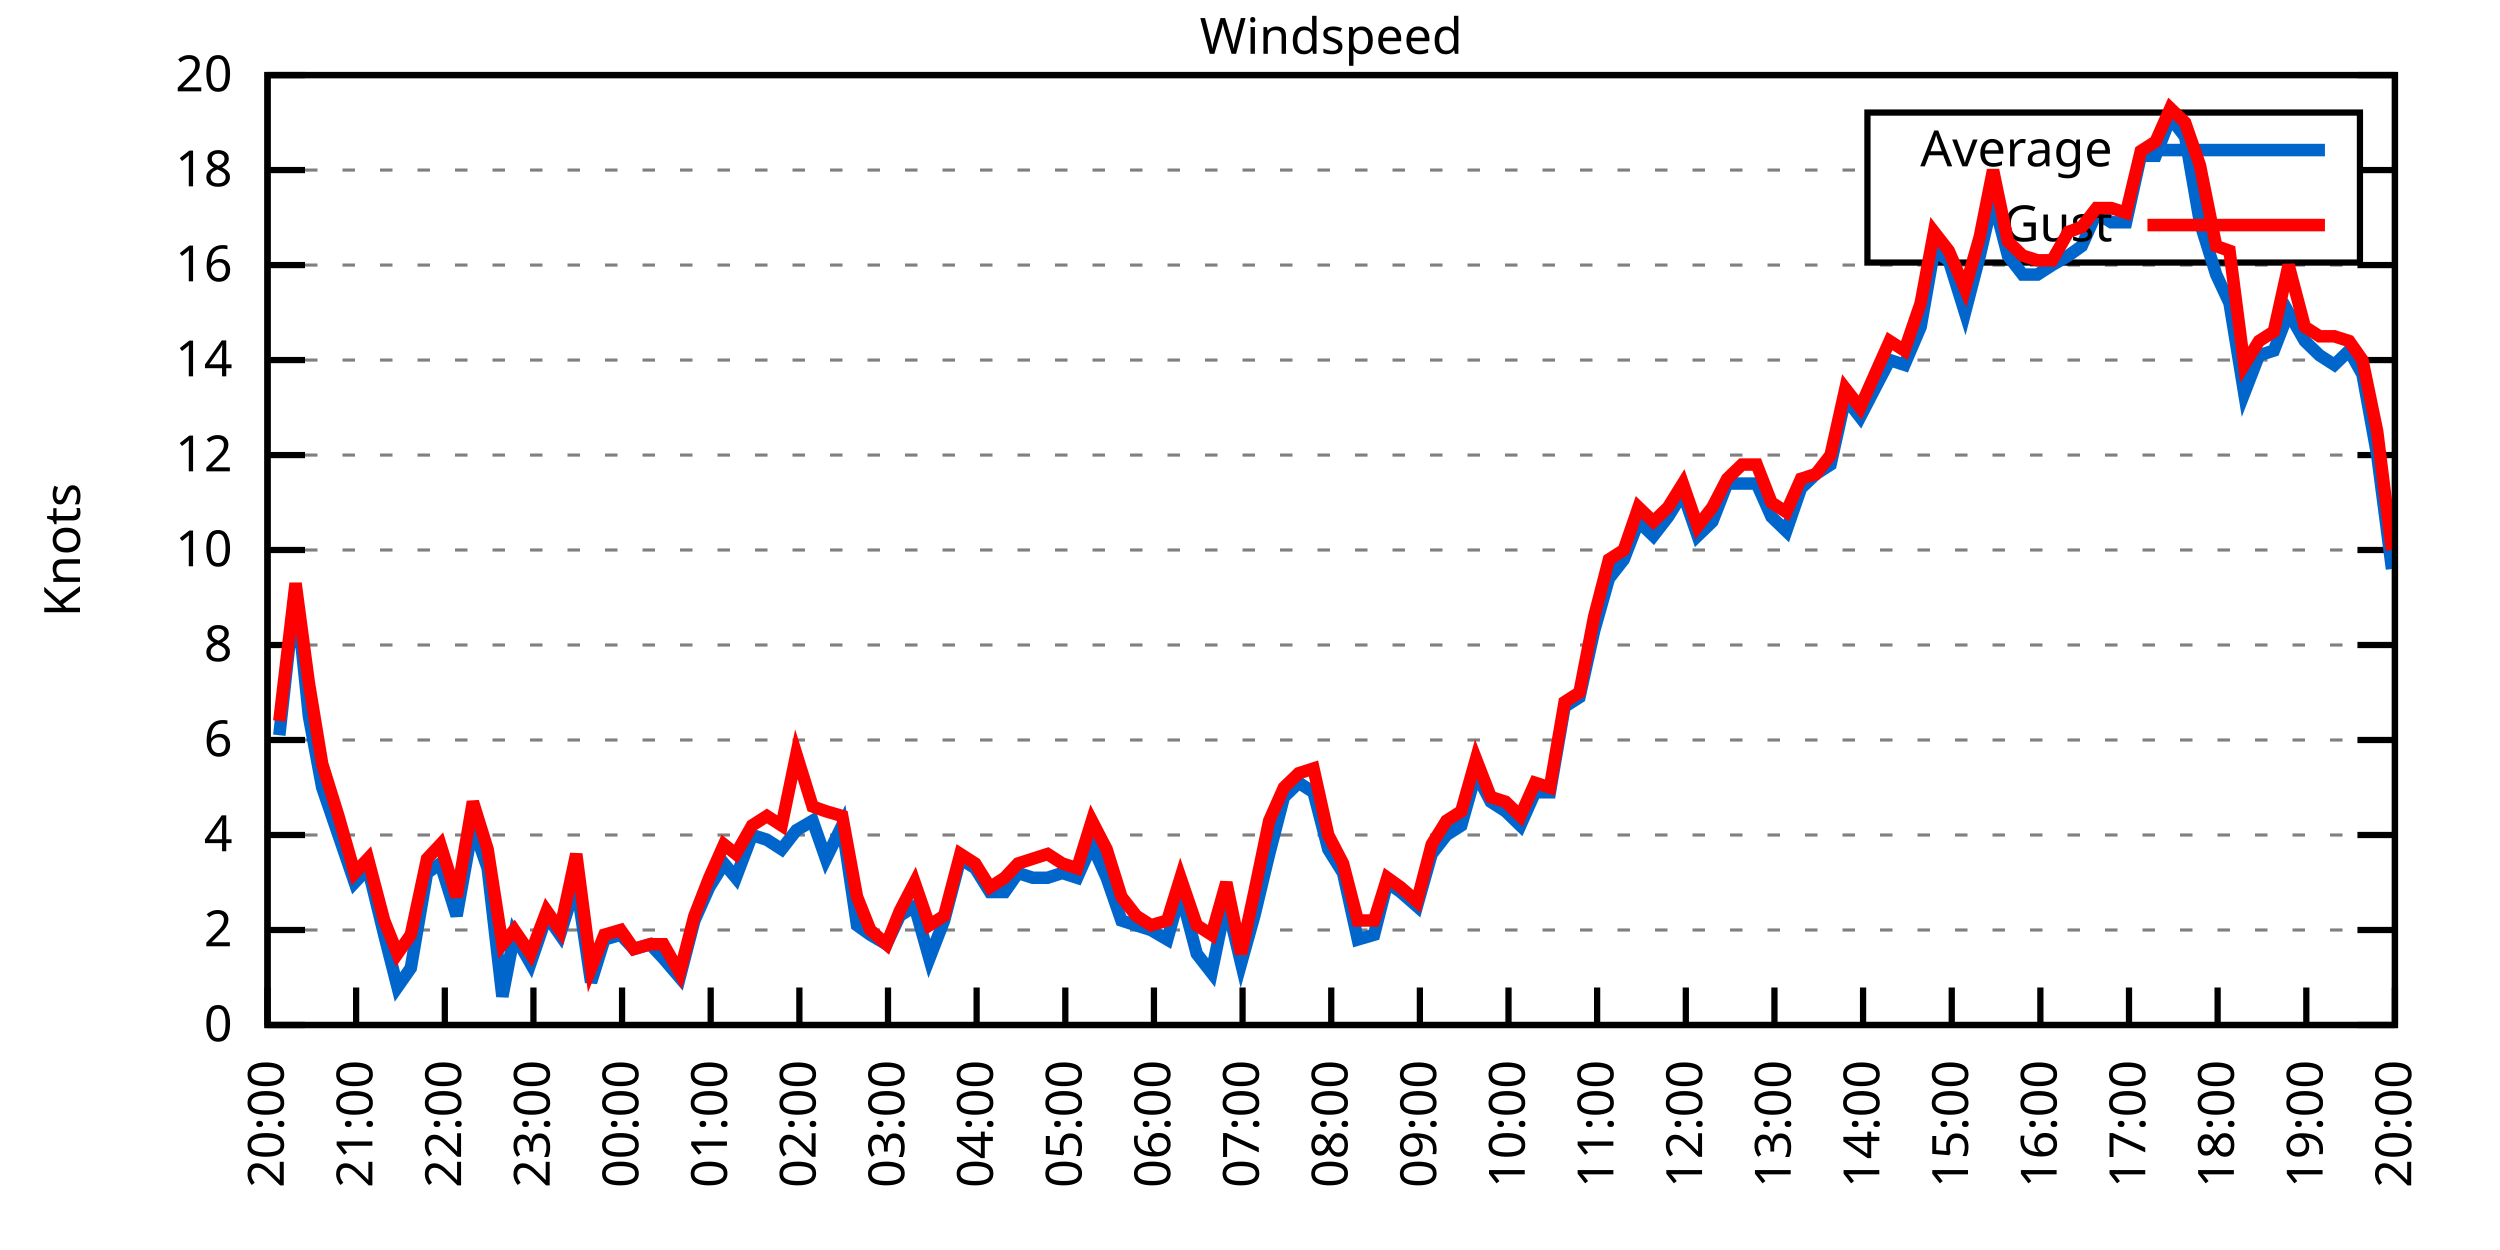
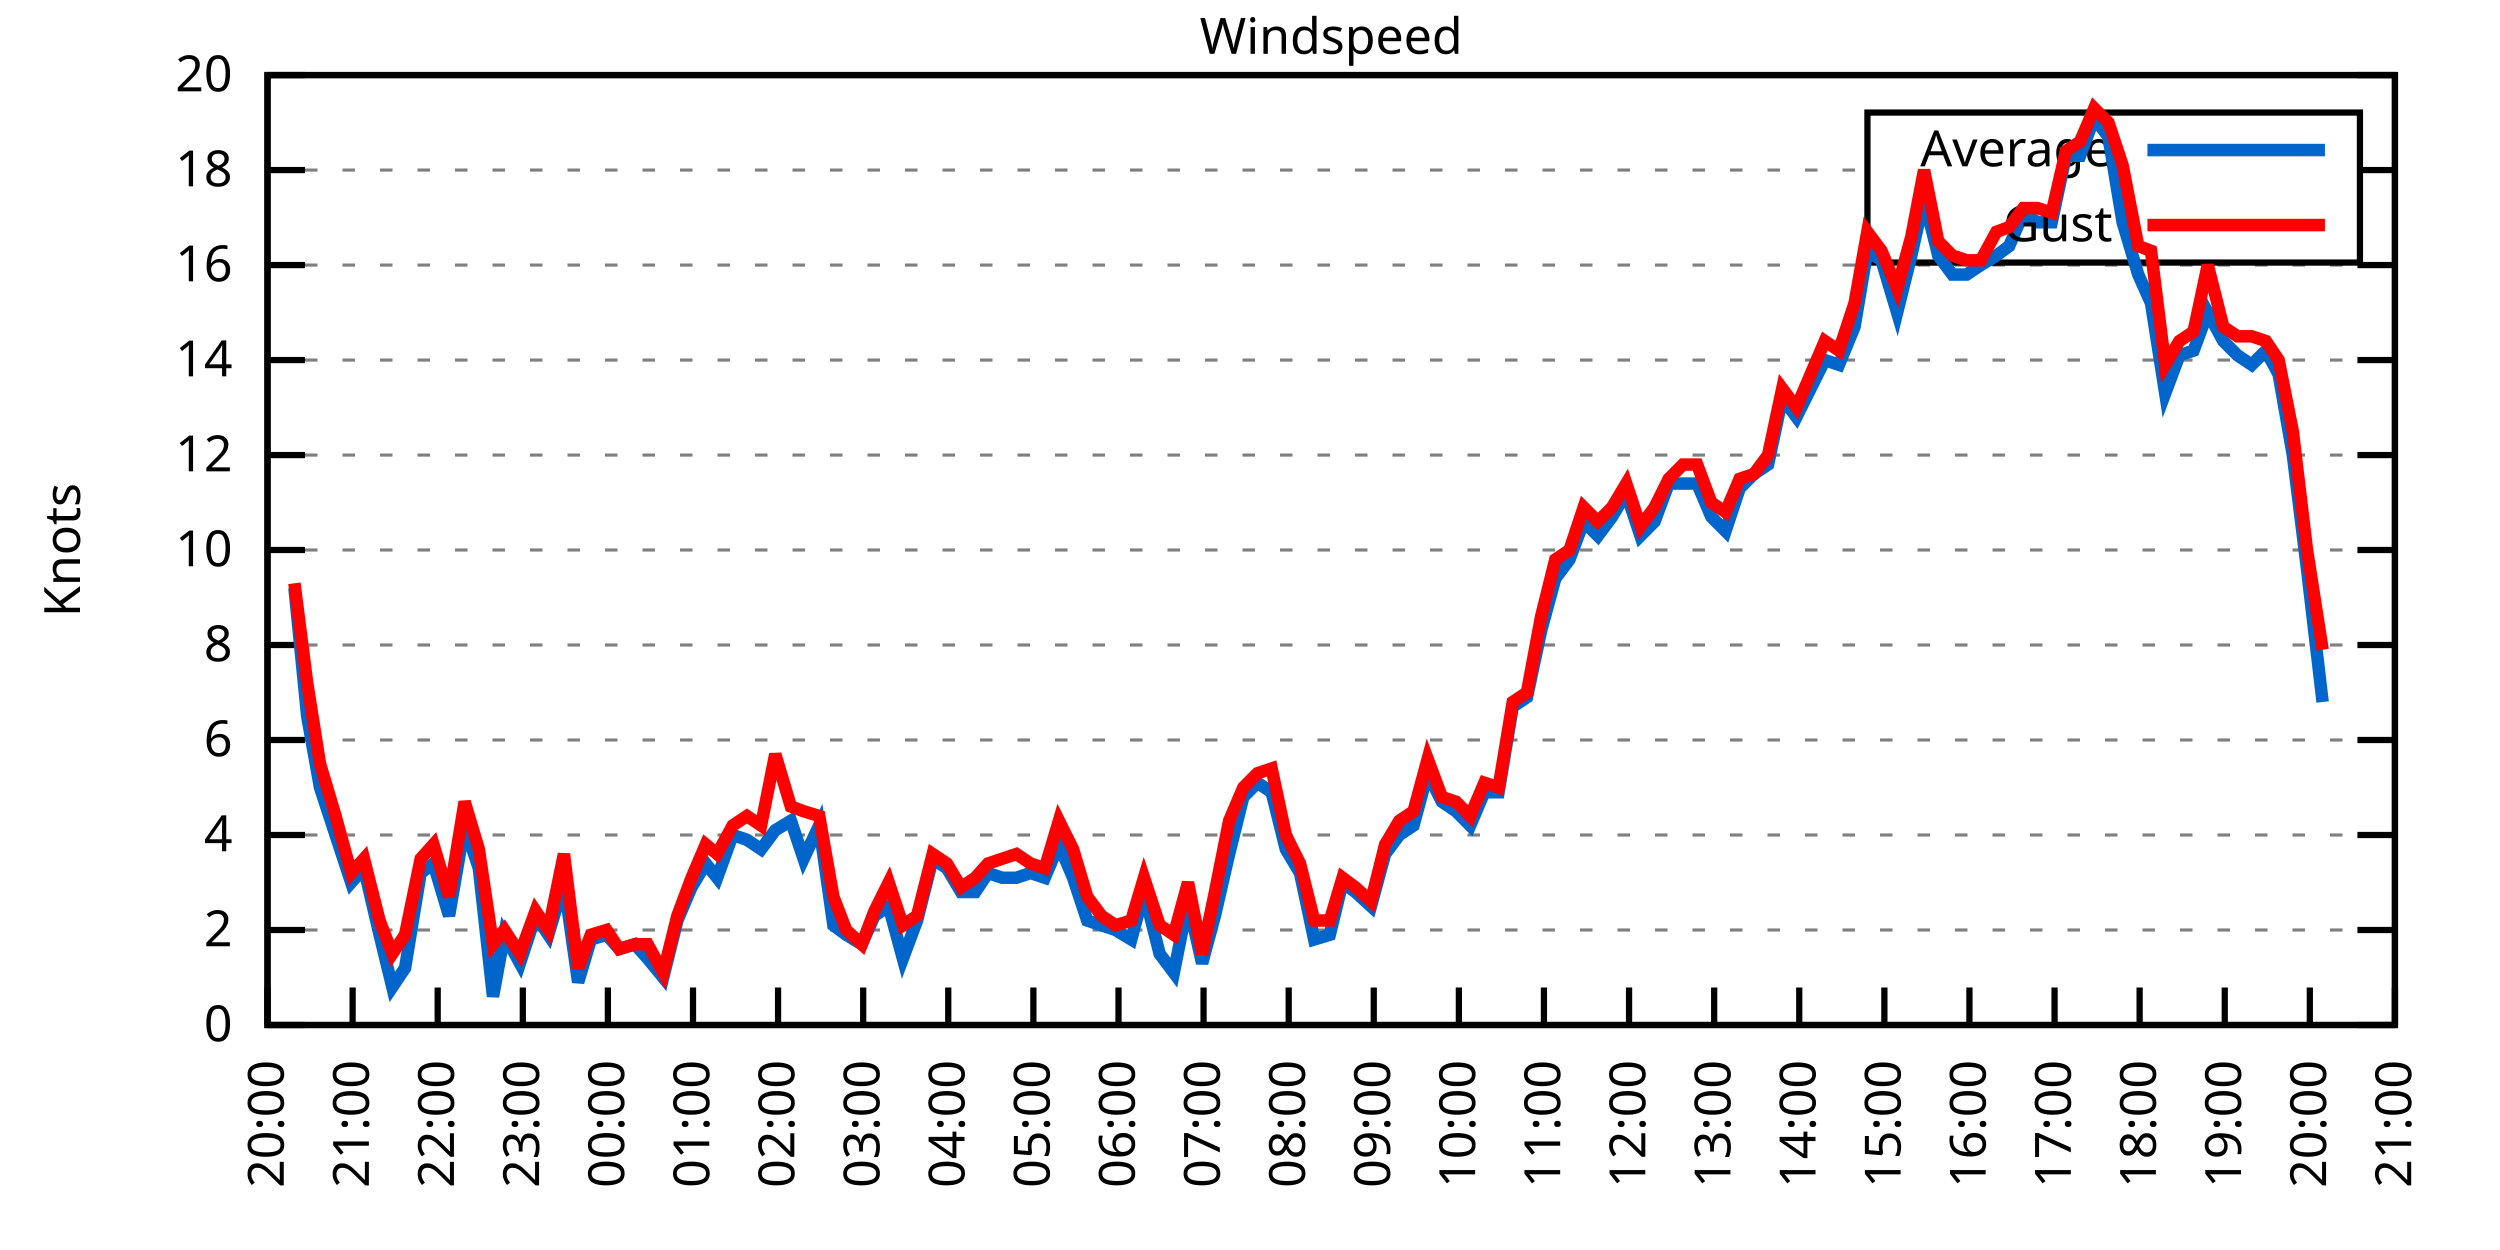
<svg xmlns="http://www.w3.org/2000/svg" xmlns:xlink="http://www.w3.org/1999/xlink" width="400" height="200" viewBox="0 0 400 200">
  <g id="gnuplot_canvas">
    <rect x="0" y="0" width="400" height="200" fill="none" />
    <defs>
      <circle id="gpDot" r="0.5" stroke-width="0.5" stroke="currentColor" />
      <path id="gpPt0" stroke-width="0.333" stroke="currentColor" d="M-1,0 h2 M0,-1 v2" />
      <path id="gpPt1" stroke-width="0.333" stroke="currentColor" d="M-1,-1 L1,1 M1,-1 L-1,1" />
      <path id="gpPt2" stroke-width="0.333" stroke="currentColor" d="M-1,0 L1,0 M0,-1 L0,1 M-1,-1 L1,1 M-1,1 L1,-1" />
      <rect id="gpPt3" stroke-width="0.333" stroke="currentColor" x="-1" y="-1" width="2" height="2" />
      <rect id="gpPt4" stroke-width="0.333" stroke="currentColor" fill="currentColor" x="-1" y="-1" width="2" height="2" />
      <circle id="gpPt5" stroke-width="0.333" stroke="currentColor" cx="0" cy="0" r="1" />
      <use xlink:href="#gpPt5" id="gpPt6" fill="currentColor" stroke="none" />
      <path id="gpPt7" stroke-width="0.333" stroke="currentColor" d="M0,-1.33 L-1.33,0.67 L1.33,0.67 z" />
      <use xlink:href="#gpPt7" id="gpPt8" fill="currentColor" stroke="none" />
      <use xlink:href="#gpPt7" id="gpPt9" stroke="currentColor" transform="rotate(180)" />
      <use xlink:href="#gpPt9" id="gpPt10" fill="currentColor" stroke="none" />
      <use xlink:href="#gpPt3" id="gpPt11" stroke="currentColor" transform="rotate(45)" />
      <use xlink:href="#gpPt11" id="gpPt12" fill="currentColor" stroke="none" />
      <path id="gpPt13" stroke-width="0.333" stroke="currentColor" d="M0,1.330 L1.265,0.411 L0.782,-1.067 L-0.782,-1.076 L-1.265,0.411 z" />
      <use xlink:href="#gpPt13" id="gpPt14" fill="currentColor" stroke="none" />
      <filter id="textbox" filterUnits="objectBoundingBox" x="0" y="0" height="1" width="1">
        <feFlood flood-color="white" flood-opacity="1" result="bgnd" />
        <feComposite in="SourceGraphic" in2="bgnd" operator="atop" />
      </filter>
      <filter id="greybox" filterUnits="objectBoundingBox" x="0" y="0" height="1" width="1">
        <feFlood flood-color="lightgrey" flood-opacity="1" result="grey" />
        <feComposite in="SourceGraphic" in2="grey" operator="atop" />
      </filter>
    </defs>
    <g fill="none" color="white" stroke="currentColor" stroke-width="1.00" stroke-linecap="butt" stroke-linejoin="miter">
</g>
    <g fill="none" color="black" stroke="currentColor" stroke-width="1.00" stroke-linecap="butt" stroke-linejoin="miter">
      <g stroke="none" shape-rendering="crispEdges">
        <polygon fill="rgb(255, 255, 255)" points="42.80,164.00 383.18,164.00 383.18,12.02 42.80,12.02 " />
      </g>
    </g>
    <g fill="none" color="black" stroke="currentColor" stroke-width="1.00" stroke-linecap="butt" stroke-linejoin="miter">
</g>
    <g fill="none" color="black" stroke="black" stroke-width="0.50" stroke-linecap="butt" stroke-linejoin="miter">
</g>
    <g fill="none" color="gray" stroke="currentColor" stroke-width="0.50" stroke-linecap="butt" stroke-linejoin="miter">
      <path stroke="gray" stroke-dasharray="2,4" class="gridline" d="M42.80,164.00 L383.19,164.00  " />
    </g>
    <g fill="none" color="gray" stroke="gray" stroke-width="1.00" stroke-linecap="butt" stroke-linejoin="miter">
</g>
    <g fill="none" color="black" stroke="currentColor" stroke-width="1.00" stroke-linecap="butt" stroke-linejoin="miter">
      <path stroke="black" d="M42.80,164.00 L48.80,164.00 M383.19,164.00 L377.19,164.00  " />
      <g transform="translate(37.20,166.60)" stroke="none" fill="black" font-family="Sans" font-size="8.00" text-anchor="end">
        <text>
          <tspan font-family="Sans"> 0</tspan>
        </text>
      </g>
    </g>
    <g fill="none" color="black" stroke="currentColor" stroke-width="1.00" stroke-linecap="butt" stroke-linejoin="miter">
</g>
    <g fill="none" color="black" stroke="black" stroke-width="0.50" stroke-linecap="butt" stroke-linejoin="miter">
</g>
    <g fill="none" color="gray" stroke="currentColor" stroke-width="0.50" stroke-linecap="butt" stroke-linejoin="miter">
      <path stroke="gray" stroke-dasharray="2,4" class="gridline" d="M42.80,148.80 L383.19,148.80  " />
    </g>
    <g fill="none" color="gray" stroke="gray" stroke-width="1.00" stroke-linecap="butt" stroke-linejoin="miter">
</g>
    <g fill="none" color="black" stroke="currentColor" stroke-width="1.00" stroke-linecap="butt" stroke-linejoin="miter">
      <path stroke="black" d="M42.80,148.80 L48.80,148.80 M383.19,148.80 L377.19,148.80  " />
      <g transform="translate(37.20,151.40)" stroke="none" fill="black" font-family="Sans" font-size="8.00" text-anchor="end">
        <text>
          <tspan font-family="Sans"> 2</tspan>
        </text>
      </g>
    </g>
    <g fill="none" color="black" stroke="currentColor" stroke-width="1.00" stroke-linecap="butt" stroke-linejoin="miter">
</g>
    <g fill="none" color="black" stroke="black" stroke-width="0.50" stroke-linecap="butt" stroke-linejoin="miter">
</g>
    <g fill="none" color="gray" stroke="currentColor" stroke-width="0.50" stroke-linecap="butt" stroke-linejoin="miter">
      <path stroke="gray" stroke-dasharray="2,4" class="gridline" d="M42.80,133.60 L383.19,133.60  " />
    </g>
    <g fill="none" color="gray" stroke="gray" stroke-width="1.00" stroke-linecap="butt" stroke-linejoin="miter">
</g>
    <g fill="none" color="black" stroke="currentColor" stroke-width="1.00" stroke-linecap="butt" stroke-linejoin="miter">
      <path stroke="black" d="M42.80,133.60 L48.80,133.60 M383.19,133.60 L377.19,133.60  " />
      <g transform="translate(37.20,136.20)" stroke="none" fill="black" font-family="Sans" font-size="8.00" text-anchor="end">
        <text>
          <tspan font-family="Sans"> 4</tspan>
        </text>
      </g>
    </g>
    <g fill="none" color="black" stroke="currentColor" stroke-width="1.00" stroke-linecap="butt" stroke-linejoin="miter">
</g>
    <g fill="none" color="black" stroke="black" stroke-width="0.50" stroke-linecap="butt" stroke-linejoin="miter">
</g>
    <g fill="none" color="gray" stroke="currentColor" stroke-width="0.50" stroke-linecap="butt" stroke-linejoin="miter">
      <path stroke="gray" stroke-dasharray="2,4" class="gridline" d="M42.80,118.40 L383.19,118.40  " />
    </g>
    <g fill="none" color="gray" stroke="gray" stroke-width="1.00" stroke-linecap="butt" stroke-linejoin="miter">
</g>
    <g fill="none" color="black" stroke="currentColor" stroke-width="1.00" stroke-linecap="butt" stroke-linejoin="miter">
      <path stroke="black" d="M42.80,118.40 L48.80,118.40 M383.19,118.40 L377.19,118.40  " />
      <g transform="translate(37.20,121.00)" stroke="none" fill="black" font-family="Sans" font-size="8.00" text-anchor="end">
        <text>
          <tspan font-family="Sans"> 6</tspan>
        </text>
      </g>
    </g>
    <g fill="none" color="black" stroke="currentColor" stroke-width="1.00" stroke-linecap="butt" stroke-linejoin="miter">
</g>
    <g fill="none" color="black" stroke="black" stroke-width="0.50" stroke-linecap="butt" stroke-linejoin="miter">
</g>
    <g fill="none" color="gray" stroke="currentColor" stroke-width="0.50" stroke-linecap="butt" stroke-linejoin="miter">
      <path stroke="gray" stroke-dasharray="2,4" class="gridline" d="M42.80,103.20 L383.19,103.20  " />
    </g>
    <g fill="none" color="gray" stroke="gray" stroke-width="1.00" stroke-linecap="butt" stroke-linejoin="miter">
</g>
    <g fill="none" color="black" stroke="currentColor" stroke-width="1.00" stroke-linecap="butt" stroke-linejoin="miter">
      <path stroke="black" d="M42.80,103.20 L48.80,103.20 M383.19,103.20 L377.19,103.20  " />
      <g transform="translate(37.20,105.80)" stroke="none" fill="black" font-family="Sans" font-size="8.00" text-anchor="end">
        <text>
          <tspan font-family="Sans"> 8</tspan>
        </text>
      </g>
    </g>
    <g fill="none" color="black" stroke="currentColor" stroke-width="1.00" stroke-linecap="butt" stroke-linejoin="miter">
</g>
    <g fill="none" color="black" stroke="black" stroke-width="0.50" stroke-linecap="butt" stroke-linejoin="miter">
</g>
    <g fill="none" color="gray" stroke="currentColor" stroke-width="0.50" stroke-linecap="butt" stroke-linejoin="miter">
      <path stroke="gray" stroke-dasharray="2,4" class="gridline" d="M42.80,88.00 L383.19,88.00  " />
    </g>
    <g fill="none" color="gray" stroke="gray" stroke-width="1.00" stroke-linecap="butt" stroke-linejoin="miter">
</g>
    <g fill="none" color="black" stroke="currentColor" stroke-width="1.00" stroke-linecap="butt" stroke-linejoin="miter">
      <path stroke="black" d="M42.80,88.00 L48.80,88.00 M383.19,88.00 L377.19,88.00  " />
      <g transform="translate(37.20,90.60)" stroke="none" fill="black" font-family="Sans" font-size="8.00" text-anchor="end">
        <text>
          <tspan font-family="Sans"> 10</tspan>
        </text>
      </g>
    </g>
    <g fill="none" color="black" stroke="currentColor" stroke-width="1.00" stroke-linecap="butt" stroke-linejoin="miter">
</g>
    <g fill="none" color="black" stroke="black" stroke-width="0.50" stroke-linecap="butt" stroke-linejoin="miter">
</g>
    <g fill="none" color="gray" stroke="currentColor" stroke-width="0.50" stroke-linecap="butt" stroke-linejoin="miter">
      <path stroke="gray" stroke-dasharray="2,4" class="gridline" d="M42.80,72.81 L383.19,72.81  " />
    </g>
    <g fill="none" color="gray" stroke="gray" stroke-width="1.00" stroke-linecap="butt" stroke-linejoin="miter">
</g>
    <g fill="none" color="black" stroke="currentColor" stroke-width="1.00" stroke-linecap="butt" stroke-linejoin="miter">
      <path stroke="black" d="M42.80,72.81 L48.80,72.81 M383.19,72.81 L377.19,72.81  " />
      <g transform="translate(37.20,75.41)" stroke="none" fill="black" font-family="Sans" font-size="8.00" text-anchor="end">
        <text>
          <tspan font-family="Sans"> 12</tspan>
        </text>
      </g>
    </g>
    <g fill="none" color="black" stroke="currentColor" stroke-width="1.00" stroke-linecap="butt" stroke-linejoin="miter">
</g>
    <g fill="none" color="black" stroke="black" stroke-width="0.50" stroke-linecap="butt" stroke-linejoin="miter">
</g>
    <g fill="none" color="gray" stroke="currentColor" stroke-width="0.50" stroke-linecap="butt" stroke-linejoin="miter">
      <path stroke="gray" stroke-dasharray="2,4" class="gridline" d="M42.80,57.61 L383.19,57.61  " />
    </g>
    <g fill="none" color="gray" stroke="gray" stroke-width="1.00" stroke-linecap="butt" stroke-linejoin="miter">
</g>
    <g fill="none" color="black" stroke="currentColor" stroke-width="1.00" stroke-linecap="butt" stroke-linejoin="miter">
      <path stroke="black" d="M42.80,57.61 L48.80,57.61 M383.19,57.61 L377.19,57.61  " />
      <g transform="translate(37.20,60.21)" stroke="none" fill="black" font-family="Sans" font-size="8.00" text-anchor="end">
        <text>
          <tspan font-family="Sans"> 14</tspan>
        </text>
      </g>
    </g>
    <g fill="none" color="black" stroke="currentColor" stroke-width="1.00" stroke-linecap="butt" stroke-linejoin="miter">
</g>
    <g fill="none" color="black" stroke="black" stroke-width="0.50" stroke-linecap="butt" stroke-linejoin="miter">
</g>
    <g fill="none" color="gray" stroke="currentColor" stroke-width="0.50" stroke-linecap="butt" stroke-linejoin="miter">
      <path stroke="gray" stroke-dasharray="2,4" class="gridline" d="M42.80,42.41 L383.19,42.41  " />
    </g>
    <g fill="none" color="gray" stroke="gray" stroke-width="1.00" stroke-linecap="butt" stroke-linejoin="miter">
</g>
    <g fill="none" color="black" stroke="currentColor" stroke-width="1.00" stroke-linecap="butt" stroke-linejoin="miter">
      <path stroke="black" d="M42.80,42.41 L48.80,42.41 M383.19,42.41 L377.19,42.41  " />
      <g transform="translate(37.20,45.01)" stroke="none" fill="black" font-family="Sans" font-size="8.00" text-anchor="end">
        <text>
          <tspan font-family="Sans"> 16</tspan>
        </text>
      </g>
    </g>
    <g fill="none" color="black" stroke="currentColor" stroke-width="1.00" stroke-linecap="butt" stroke-linejoin="miter">
</g>
    <g fill="none" color="black" stroke="black" stroke-width="0.50" stroke-linecap="butt" stroke-linejoin="miter">
</g>
    <g fill="none" color="gray" stroke="currentColor" stroke-width="0.50" stroke-linecap="butt" stroke-linejoin="miter">
      <path stroke="gray" stroke-dasharray="2,4" class="gridline" d="M42.80,27.21 L298.79,27.21 M377.59,27.21 L383.19,27.21  " />
    </g>
    <g fill="none" color="gray" stroke="gray" stroke-width="1.00" stroke-linecap="butt" stroke-linejoin="miter">
</g>
    <g fill="none" color="black" stroke="currentColor" stroke-width="1.00" stroke-linecap="butt" stroke-linejoin="miter">
      <path stroke="black" d="M42.80,27.21 L48.80,27.21 M383.19,27.21 L377.19,27.21  " />
      <g transform="translate(37.20,29.81)" stroke="none" fill="black" font-family="Sans" font-size="8.00" text-anchor="end">
        <text>
          <tspan font-family="Sans"> 18</tspan>
        </text>
      </g>
    </g>
    <g fill="none" color="black" stroke="currentColor" stroke-width="1.00" stroke-linecap="butt" stroke-linejoin="miter">
</g>
    <g fill="none" color="black" stroke="black" stroke-width="0.50" stroke-linecap="butt" stroke-linejoin="miter">
</g>
    <g fill="none" color="gray" stroke="currentColor" stroke-width="0.50" stroke-linecap="butt" stroke-linejoin="miter">
      <path stroke="gray" stroke-dasharray="2,4" class="gridline" d="M42.80,12.01 L383.19,12.01  " />
    </g>
    <g fill="none" color="gray" stroke="gray" stroke-width="1.00" stroke-linecap="butt" stroke-linejoin="miter">
</g>
    <g fill="none" color="black" stroke="currentColor" stroke-width="1.00" stroke-linecap="butt" stroke-linejoin="miter">
      <path stroke="black" d="M42.80,12.01 L48.80,12.01 M383.19,12.01 L377.19,12.01  " />
      <g transform="translate(37.20,14.61)" stroke="none" fill="black" font-family="Sans" font-size="8.00" text-anchor="end">
        <text>
          <tspan font-family="Sans"> 20</tspan>
        </text>
      </g>
    </g>
    <g fill="none" color="black" stroke="currentColor" stroke-width="1.00" stroke-linecap="butt" stroke-linejoin="miter">
      <path stroke="black" d="M42.80,164.00 L42.80,158.00  " />
      <g transform="translate(45.40,169.60) rotate(270.00)" stroke="none" fill="black" font-family="Sans" font-size="8.00" text-anchor="end">
        <text>
          <tspan font-family="Sans">20:00</tspan>
        </text>
      </g>
    </g>
    <g fill="none" color="black" stroke="currentColor" stroke-width="1.00" stroke-linecap="butt" stroke-linejoin="miter">
-       <path stroke="black" d="M56.98,164.00 L56.98,158.00  " />
-       <g transform="translate(59.58,169.60) rotate(270.00)" stroke="none" fill="black" font-family="Sans" font-size="8.00" text-anchor="end">
+       <path stroke="black" d="M56.42,164.00 L56.42,158.00  " />
+       <g transform="translate(59.02,169.60) rotate(270.00)" stroke="none" fill="black" font-family="Sans" font-size="8.00" text-anchor="end">
        <text>
          <tspan font-family="Sans">21:00</tspan>
        </text>
      </g>
    </g>
    <g fill="none" color="black" stroke="currentColor" stroke-width="1.00" stroke-linecap="butt" stroke-linejoin="miter">
-       <path stroke="black" d="M71.17,164.00 L71.17,158.00  " />
-       <g transform="translate(73.77,169.60) rotate(270.00)" stroke="none" fill="black" font-family="Sans" font-size="8.00" text-anchor="end">
+       <path stroke="black" d="M70.03,164.00 L70.03,158.00  " />
+       <g transform="translate(72.63,169.60) rotate(270.00)" stroke="none" fill="black" font-family="Sans" font-size="8.00" text-anchor="end">
        <text>
          <tspan font-family="Sans">22:00</tspan>
        </text>
      </g>
    </g>
    <g fill="none" color="black" stroke="currentColor" stroke-width="1.00" stroke-linecap="butt" stroke-linejoin="miter">
-       <path stroke="black" d="M85.35,164.00 L85.35,158.00  " />
-       <g transform="translate(87.95,169.60) rotate(270.00)" stroke="none" fill="black" font-family="Sans" font-size="8.00" text-anchor="end">
+       <path stroke="black" d="M83.65,164.00 L83.65,158.00  " />
+       <g transform="translate(86.25,169.60) rotate(270.00)" stroke="none" fill="black" font-family="Sans" font-size="8.00" text-anchor="end">
        <text>
          <tspan font-family="Sans">23:00</tspan>
        </text>
      </g>
    </g>
    <g fill="none" color="black" stroke="currentColor" stroke-width="1.00" stroke-linecap="butt" stroke-linejoin="miter">
-       <path stroke="black" d="M99.53,164.00 L99.53,158.00  " />
-       <g transform="translate(102.13,169.60) rotate(270.00)" stroke="none" fill="black" font-family="Sans" font-size="8.00" text-anchor="end">
+       <path stroke="black" d="M97.26,164.00 L97.26,158.00  " />
+       <g transform="translate(99.86,169.60) rotate(270.00)" stroke="none" fill="black" font-family="Sans" font-size="8.00" text-anchor="end">
        <text>
          <tspan font-family="Sans">00:00</tspan>
        </text>
      </g>
    </g>
    <g fill="none" color="black" stroke="currentColor" stroke-width="1.00" stroke-linecap="butt" stroke-linejoin="miter">
-       <path stroke="black" d="M113.71,164.00 L113.71,158.00  " />
-       <g transform="translate(116.31,169.60) rotate(270.00)" stroke="none" fill="black" font-family="Sans" font-size="8.00" text-anchor="end">
+       <path stroke="black" d="M110.88,164.00 L110.88,158.00  " />
+       <g transform="translate(113.48,169.60) rotate(270.00)" stroke="none" fill="black" font-family="Sans" font-size="8.00" text-anchor="end">
        <text>
          <tspan font-family="Sans">01:00</tspan>
        </text>
      </g>
    </g>
    <g fill="none" color="black" stroke="currentColor" stroke-width="1.00" stroke-linecap="butt" stroke-linejoin="miter">
-       <path stroke="black" d="M127.90,164.00 L127.90,158.00  " />
-       <g transform="translate(130.50,169.60) rotate(270.00)" stroke="none" fill="black" font-family="Sans" font-size="8.00" text-anchor="end">
+       <path stroke="black" d="M124.49,164.00 L124.49,158.00  " />
+       <g transform="translate(127.09,169.60) rotate(270.00)" stroke="none" fill="black" font-family="Sans" font-size="8.00" text-anchor="end">
        <text>
          <tspan font-family="Sans">02:00</tspan>
        </text>
      </g>
    </g>
    <g fill="none" color="black" stroke="currentColor" stroke-width="1.00" stroke-linecap="butt" stroke-linejoin="miter">
-       <path stroke="black" d="M142.08,164.00 L142.08,158.00  " />
-       <g transform="translate(144.68,169.60) rotate(270.00)" stroke="none" fill="black" font-family="Sans" font-size="8.00" text-anchor="end">
+       <path stroke="black" d="M138.11,164.00 L138.11,158.00  " />
+       <g transform="translate(140.71,169.60) rotate(270.00)" stroke="none" fill="black" font-family="Sans" font-size="8.00" text-anchor="end">
        <text>
          <tspan font-family="Sans">03:00</tspan>
        </text>
      </g>
    </g>
    <g fill="none" color="black" stroke="currentColor" stroke-width="1.00" stroke-linecap="butt" stroke-linejoin="miter">
-       <path stroke="black" d="M156.26,164.00 L156.26,158.00  " />
-       <g transform="translate(158.86,169.60) rotate(270.00)" stroke="none" fill="black" font-family="Sans" font-size="8.00" text-anchor="end">
+       <path stroke="black" d="M151.72,164.00 L151.72,158.00  " />
+       <g transform="translate(154.32,169.60) rotate(270.00)" stroke="none" fill="black" font-family="Sans" font-size="8.00" text-anchor="end">
        <text>
          <tspan font-family="Sans">04:00</tspan>
        </text>
      </g>
    </g>
    <g fill="none" color="black" stroke="currentColor" stroke-width="1.00" stroke-linecap="butt" stroke-linejoin="miter">
-       <path stroke="black" d="M170.45,164.00 L170.45,158.00  " />
-       <g transform="translate(173.05,169.60) rotate(270.00)" stroke="none" fill="black" font-family="Sans" font-size="8.00" text-anchor="end">
+       <path stroke="black" d="M165.34,164.00 L165.34,158.00  " />
+       <g transform="translate(167.94,169.60) rotate(270.00)" stroke="none" fill="black" font-family="Sans" font-size="8.00" text-anchor="end">
        <text>
          <tspan font-family="Sans">05:00</tspan>
        </text>
      </g>
    </g>
    <g fill="none" color="black" stroke="currentColor" stroke-width="1.00" stroke-linecap="butt" stroke-linejoin="miter">
-       <path stroke="black" d="M184.63,164.00 L184.63,158.00  " />
-       <g transform="translate(187.23,169.60) rotate(270.00)" stroke="none" fill="black" font-family="Sans" font-size="8.00" text-anchor="end">
+       <path stroke="black" d="M178.96,164.00 L178.96,158.00  " />
+       <g transform="translate(181.56,169.60) rotate(270.00)" stroke="none" fill="black" font-family="Sans" font-size="8.00" text-anchor="end">
        <text>
          <tspan font-family="Sans">06:00</tspan>
        </text>
      </g>
    </g>
    <g fill="none" color="black" stroke="currentColor" stroke-width="1.00" stroke-linecap="butt" stroke-linejoin="miter">
-       <path stroke="black" d="M198.81,164.00 L198.81,158.00  " />
-       <g transform="translate(201.41,169.60) rotate(270.00)" stroke="none" fill="black" font-family="Sans" font-size="8.00" text-anchor="end">
+       <path stroke="black" d="M192.57,164.00 L192.57,158.00  " />
+       <g transform="translate(195.17,169.60) rotate(270.00)" stroke="none" fill="black" font-family="Sans" font-size="8.00" text-anchor="end">
        <text>
          <tspan font-family="Sans">07:00</tspan>
        </text>
      </g>
    </g>
    <g fill="none" color="black" stroke="currentColor" stroke-width="1.00" stroke-linecap="butt" stroke-linejoin="miter">
-       <path stroke="black" d="M213.00,164.00 L213.00,158.00  " />
-       <g transform="translate(215.60,169.60) rotate(270.00)" stroke="none" fill="black" font-family="Sans" font-size="8.00" text-anchor="end">
+       <path stroke="black" d="M206.19,164.00 L206.19,158.00  " />
+       <g transform="translate(208.79,169.60) rotate(270.00)" stroke="none" fill="black" font-family="Sans" font-size="8.00" text-anchor="end">
        <text>
          <tspan font-family="Sans">08:00</tspan>
        </text>
      </g>
    </g>
    <g fill="none" color="black" stroke="currentColor" stroke-width="1.00" stroke-linecap="butt" stroke-linejoin="miter">
-       <path stroke="black" d="M227.18,164.00 L227.18,158.00  " />
-       <g transform="translate(229.78,169.60) rotate(270.00)" stroke="none" fill="black" font-family="Sans" font-size="8.00" text-anchor="end">
+       <path stroke="black" d="M219.80,164.00 L219.80,158.00  " />
+       <g transform="translate(222.40,169.60) rotate(270.00)" stroke="none" fill="black" font-family="Sans" font-size="8.00" text-anchor="end">
        <text>
          <tspan font-family="Sans">09:00</tspan>
        </text>
      </g>
    </g>
    <g fill="none" color="black" stroke="currentColor" stroke-width="1.00" stroke-linecap="butt" stroke-linejoin="miter">
-       <path stroke="black" d="M241.36,164.00 L241.36,158.00  " />
-       <g transform="translate(243.96,169.60) rotate(270.00)" stroke="none" fill="black" font-family="Sans" font-size="8.00" text-anchor="end">
+       <path stroke="black" d="M233.42,164.00 L233.42,158.00  " />
+       <g transform="translate(236.02,169.60) rotate(270.00)" stroke="none" fill="black" font-family="Sans" font-size="8.00" text-anchor="end">
        <text>
          <tspan font-family="Sans">10:00</tspan>
        </text>
      </g>
    </g>
    <g fill="none" color="black" stroke="currentColor" stroke-width="1.00" stroke-linecap="butt" stroke-linejoin="miter">
-       <path stroke="black" d="M255.54,164.00 L255.54,158.00  " />
-       <g transform="translate(258.14,169.60) rotate(270.00)" stroke="none" fill="black" font-family="Sans" font-size="8.00" text-anchor="end">
+       <path stroke="black" d="M247.03,164.00 L247.03,158.00  " />
+       <g transform="translate(249.63,169.60) rotate(270.00)" stroke="none" fill="black" font-family="Sans" font-size="8.00" text-anchor="end">
        <text>
          <tspan font-family="Sans">11:00</tspan>
        </text>
      </g>
    </g>
    <g fill="none" color="black" stroke="currentColor" stroke-width="1.00" stroke-linecap="butt" stroke-linejoin="miter">
-       <path stroke="black" d="M269.73,164.00 L269.73,158.00  " />
-       <g transform="translate(272.33,169.60) rotate(270.00)" stroke="none" fill="black" font-family="Sans" font-size="8.00" text-anchor="end">
+       <path stroke="black" d="M260.65,164.00 L260.65,158.00  " />
+       <g transform="translate(263.25,169.60) rotate(270.00)" stroke="none" fill="black" font-family="Sans" font-size="8.00" text-anchor="end">
        <text>
          <tspan font-family="Sans">12:00</tspan>
        </text>
      </g>
    </g>
    <g fill="none" color="black" stroke="currentColor" stroke-width="1.00" stroke-linecap="butt" stroke-linejoin="miter">
-       <path stroke="black" d="M283.91,164.00 L283.91,158.00  " />
-       <g transform="translate(286.51,169.60) rotate(270.00)" stroke="none" fill="black" font-family="Sans" font-size="8.00" text-anchor="end">
+       <path stroke="black" d="M274.27,164.00 L274.27,158.00  " />
+       <g transform="translate(276.87,169.60) rotate(270.00)" stroke="none" fill="black" font-family="Sans" font-size="8.00" text-anchor="end">
        <text>
          <tspan font-family="Sans">13:00</tspan>
        </text>
      </g>
    </g>
    <g fill="none" color="black" stroke="currentColor" stroke-width="1.00" stroke-linecap="butt" stroke-linejoin="miter">
-       <path stroke="black" d="M298.09,164.00 L298.09,158.00  " />
-       <g transform="translate(300.69,169.60) rotate(270.00)" stroke="none" fill="black" font-family="Sans" font-size="8.00" text-anchor="end">
+       <path stroke="black" d="M287.88,164.00 L287.88,158.00  " />
+       <g transform="translate(290.48,169.60) rotate(270.00)" stroke="none" fill="black" font-family="Sans" font-size="8.00" text-anchor="end">
        <text>
          <tspan font-family="Sans">14:00</tspan>
        </text>
      </g>
    </g>
    <g fill="none" color="black" stroke="currentColor" stroke-width="1.00" stroke-linecap="butt" stroke-linejoin="miter">
-       <path stroke="black" d="M312.28,164.00 L312.28,158.00  " />
-       <g transform="translate(314.88,169.60) rotate(270.00)" stroke="none" fill="black" font-family="Sans" font-size="8.00" text-anchor="end">
+       <path stroke="black" d="M301.50,164.00 L301.50,158.00  " />
+       <g transform="translate(304.10,169.60) rotate(270.00)" stroke="none" fill="black" font-family="Sans" font-size="8.00" text-anchor="end">
        <text>
          <tspan font-family="Sans">15:00</tspan>
        </text>
      </g>
    </g>
    <g fill="none" color="black" stroke="currentColor" stroke-width="1.00" stroke-linecap="butt" stroke-linejoin="miter">
-       <path stroke="black" d="M326.46,164.00 L326.46,158.00  " />
-       <g transform="translate(329.06,169.60) rotate(270.00)" stroke="none" fill="black" font-family="Sans" font-size="8.00" text-anchor="end">
+       <path stroke="black" d="M315.11,164.00 L315.11,158.00  " />
+       <g transform="translate(317.71,169.60) rotate(270.00)" stroke="none" fill="black" font-family="Sans" font-size="8.00" text-anchor="end">
        <text>
          <tspan font-family="Sans">16:00</tspan>
        </text>
      </g>
    </g>
    <g fill="none" color="black" stroke="currentColor" stroke-width="1.00" stroke-linecap="butt" stroke-linejoin="miter">
-       <path stroke="black" d="M340.64,164.00 L340.64,158.00  " />
-       <g transform="translate(343.24,169.60) rotate(270.00)" stroke="none" fill="black" font-family="Sans" font-size="8.00" text-anchor="end">
+       <path stroke="black" d="M328.73,164.00 L328.73,158.00  " />
+       <g transform="translate(331.33,169.60) rotate(270.00)" stroke="none" fill="black" font-family="Sans" font-size="8.00" text-anchor="end">
        <text>
          <tspan font-family="Sans">17:00</tspan>
        </text>
      </g>
    </g>
    <g fill="none" color="black" stroke="currentColor" stroke-width="1.00" stroke-linecap="butt" stroke-linejoin="miter">
-       <path stroke="black" d="M354.82,164.00 L354.82,158.00  " />
-       <g transform="translate(357.42,169.60) rotate(270.00)" stroke="none" fill="black" font-family="Sans" font-size="8.00" text-anchor="end">
+       <path stroke="black" d="M342.34,164.00 L342.34,158.00  " />
+       <g transform="translate(344.94,169.60) rotate(270.00)" stroke="none" fill="black" font-family="Sans" font-size="8.00" text-anchor="end">
        <text>
          <tspan font-family="Sans">18:00</tspan>
        </text>
      </g>
    </g>
    <g fill="none" color="black" stroke="currentColor" stroke-width="1.00" stroke-linecap="butt" stroke-linejoin="miter">
-       <path stroke="black" d="M369.01,164.00 L369.01,158.00  " />
-       <g transform="translate(371.61,169.60) rotate(270.00)" stroke="none" fill="black" font-family="Sans" font-size="8.00" text-anchor="end">
+       <path stroke="black" d="M355.96,164.00 L355.96,158.00  " />
+       <g transform="translate(358.56,169.60) rotate(270.00)" stroke="none" fill="black" font-family="Sans" font-size="8.00" text-anchor="end">
        <text>
          <tspan font-family="Sans">19:00</tspan>
+         </text>
+       </g>
+     </g>
+     <g fill="none" color="black" stroke="currentColor" stroke-width="1.00" stroke-linecap="butt" stroke-linejoin="miter">
+       <path stroke="black" d="M369.57,164.00 L369.57,158.00  " />
+       <g transform="translate(372.17,169.60) rotate(270.00)" stroke="none" fill="black" font-family="Sans" font-size="8.00" text-anchor="end">
+         <text>
+           <tspan font-family="Sans">20:00</tspan>
        </text>
      </g>
    </g>
    <g fill="none" color="black" stroke="currentColor" stroke-width="1.00" stroke-linecap="butt" stroke-linejoin="miter">
      <path stroke="black" d="M383.19,164.00 L383.19,158.00  " />
      <g transform="translate(385.79,169.60) rotate(270.00)" stroke="none" fill="black" font-family="Sans" font-size="8.00" text-anchor="end">
        <text>
-           <tspan font-family="Sans">20:00</tspan>
+           <tspan font-family="Sans">21:00</tspan>
        </text>
      </g>
    </g>
    <g fill="none" color="black" stroke="currentColor" stroke-width="1.00" stroke-linecap="butt" stroke-linejoin="miter">
</g>
    <g fill="none" color="black" stroke="currentColor" stroke-width="1.00" stroke-linecap="butt" stroke-linejoin="miter">
      <path stroke="black" d="M42.80,12.01 L42.80,164.00 L383.19,164.00 L383.19,12.01 L42.80,12.01 Z  " />
    </g>
    <g fill="none" color="black" stroke="currentColor" stroke-width="1.00" stroke-linecap="butt" stroke-linejoin="miter">
</g>
    <g fill="none" color="black" stroke="currentColor" stroke-width="1.00" stroke-linecap="butt" stroke-linejoin="miter">
      <path stroke="black" d="M298.79,42.01 L298.79,18.01 L377.59,18.01 L377.59,42.01 L298.79,42.01 Z  " />
    </g>
    <g id="Windspeed_plot_1">
      <g fill="none" color="white" stroke="black" stroke-width="2.00" stroke-linecap="butt" stroke-linejoin="miter">
</g>
      <g fill="none" color="black" stroke="currentColor" stroke-width="2.00" stroke-linecap="butt" stroke-linejoin="miter">
        <g transform="translate(337.99,26.61)" stroke="none" fill="black" font-family="Sans" font-size="8.00" text-anchor="end">
          <text>
            <tspan font-family="Sans">Average</tspan>
          </text>
        </g>
      </g>
      <g fill="none" color="black" stroke="currentColor" stroke-width="2.00" stroke-linecap="butt" stroke-linejoin="miter">
-         <path stroke="rgb(  0, 102, 204)" d="M343.59,24.01 L371.99,24.01 M44.69,117.64 L47.29,94.08 L49.42,114.60 L51.55,126.00 L54.15,133.60 L56.75,141.20   L58.87,138.92 L61.47,149.56 L63.60,157.92 L65.73,154.88 L68.33,139.68 L70.46,138.16 L73.06,146.52 L75.66,132.08   L78.02,138.92 L80.38,159.44 L82.28,149.56 L84.88,154.12 L87.48,146.52 L89.60,149.56 L92.20,141.20 L94.57,157.16   L96.70,150.32 L99.30,149.56 L101.42,151.84 L104.02,151.08 L106.15,153.36 L108.75,156.40 L111.11,147.28 L113.48,141.96   L115.84,138.16 L117.73,140.44 L120.33,133.60 L122.70,134.36 L125.06,135.88 L127.42,132.84 L130.02,131.32 L132.15,137.40   L134.75,132.08 L137.12,148.04 L139.24,149.56 L141.84,151.08 L143.97,146.52 L146.34,145.00 L148.70,153.36 L151.06,147.28   L153.66,137.40 L156.03,138.92 L158.39,142.72 L160.75,142.72 L162.88,139.68 L165.25,140.44 L167.61,140.44 L169.97,139.68   L172.34,140.44 L174.70,135.12 L177.06,140.44 L179.43,147.28 L181.79,148.04 L184.16,148.80 L186.76,150.32 L188.88,142.72   L191.48,152.60 L193.85,155.64 L196.21,144.24 L198.58,154.12 L200.70,146.52 L203.07,136.64 L205.43,127.52 L207.79,125.24   L210.16,126.76 L212.52,135.88 L214.89,139.68 L217.25,150.32 L219.85,149.56 L221.98,141.20 L224.10,142.72 L226.71,145.00   L229.07,136.64 L231.43,133.60 L233.80,132.08 L236.16,123.72 L238.52,128.28 L240.89,129.80 L243.25,132.08 L245.62,126.76   L247.98,126.76 L250.34,113.08 L252.71,111.56 L255.07,100.92 L257.43,92.56 L259.80,89.52 L262.16,83.45 L264.53,85.73   L266.89,82.69 L269.25,78.89 L271.62,85.73 L273.98,83.45 L276.35,77.37 L278.71,77.37 L281.07,77.37 L283.44,82.69   L285.80,84.97 L288.16,78.13 L290.53,75.85 L292.89,74.33 L295.26,63.69 L297.62,66.73 L299.98,62.17 L302.35,57.61   L304.71,58.37 L307.31,52.29 L309.44,40.13 L311.80,41.65 L314.40,50.01 L316.77,40.89 L318.89,31.77 L321.26,40.89   L323.62,43.93 L325.99,43.93 L328.35,42.41 L330.95,40.89 L333.08,39.37 L335.44,34.05 L337.80,35.57 L340.17,35.57   L342.53,24.93 L344.90,24.93 L347.26,18.85 L349.62,21.89 L351.99,35.57 L354.59,43.93 L356.72,48.49 L359.08,62.93   L361.44,56.85 L363.81,56.09 L366.17,50.01 L368.77,54.57 L371.13,56.85 L373.50,58.37 L375.86,56.09 L377.99,59.89   L380.35,72.81 L382.72,91.04  " />
+         <path stroke="rgb(  0, 102, 204)" d="M343.59,24.01 L371.99,24.01 M47.11,94.08 L49.15,114.60 L51.20,126.00 L53.69,133.60 L56.19,141.20 L58.23,138.92   L60.73,149.56 L62.77,157.92 L64.81,154.88 L67.31,139.68 L69.35,138.16 L71.85,146.52 L74.34,132.08 L76.61,138.92   L78.88,159.44 L80.70,149.56 L83.19,154.12 L85.69,146.52 L87.73,149.56 L90.23,141.20 L92.50,157.16 L94.54,150.32   L97.04,149.56 L99.08,151.84 L101.57,151.08 L103.62,153.36 L106.11,156.40 L108.38,147.28 L110.65,141.96 L112.92,138.16   L114.74,140.44 L117.23,133.60 L119.50,134.36 L121.77,135.88 L124.04,132.84 L126.54,131.32 L128.58,137.40 L131.07,132.08   L133.34,148.04 L135.39,149.56 L137.88,151.08 L139.92,146.52 L142.19,145.00 L144.46,153.36 L146.73,147.28 L149.23,137.40   L151.50,138.92 L153.77,142.72 L156.04,142.72 L158.08,139.68 L160.35,140.44 L162.62,140.44 L164.89,139.68 L167.16,140.44   L169.43,135.12 L171.69,140.44 L173.96,147.28 L176.23,148.04 L178.50,148.80 L181.00,150.32 L183.04,142.72 L185.54,152.60   L187.81,155.64 L190.08,144.24 L192.34,154.12 L194.39,146.52 L196.66,136.64 L198.93,127.52 L201.19,125.24 L203.46,126.76   L205.73,135.88 L208.00,139.68 L210.27,150.32 L212.77,149.56 L214.81,141.20 L216.85,142.72 L219.35,145.00 L221.62,136.64   L223.89,133.60 L226.16,132.08 L228.43,123.72 L230.70,128.28 L232.96,129.80 L235.23,132.08 L237.50,126.76 L239.77,126.76   L242.04,113.08 L244.31,111.56 L246.58,100.92 L248.85,92.56 L251.12,89.52 L253.39,83.45 L255.66,85.73 L257.93,82.69   L260.20,78.89 L262.47,85.73 L264.73,83.45 L267.00,77.37 L269.27,77.37 L271.54,77.37 L273.81,82.69 L276.08,84.97   L278.35,78.13 L280.62,75.85 L282.89,74.33 L285.16,63.69 L287.43,66.73 L289.70,62.17 L291.97,57.61 L294.23,58.37   L296.73,52.29 L298.77,40.13 L301.04,41.65 L303.54,50.01 L305.81,40.89 L307.85,31.77 L310.12,40.89 L312.39,43.93   L314.66,43.93 L316.93,42.41 L319.42,40.89 L321.47,39.37 L323.74,34.05 L326.00,35.57 L328.27,35.57 L330.54,24.93   L332.81,24.93 L335.08,18.85 L337.35,21.89 L339.62,35.57 L342.12,43.93 L344.16,48.49 L346.43,62.93 L348.70,56.85   L350.97,56.09 L353.24,50.01 L355.73,54.57 L358.00,56.85 L360.27,58.37 L362.54,56.09 L364.58,59.89 L366.85,72.81   L369.12,91.04 L371.62,112.32  " />
      </g>
    </g>
    <g id="Windspeed_plot_2">
      <g fill="none" color="black" stroke="currentColor" stroke-width="2.00" stroke-linecap="butt" stroke-linejoin="miter">
        <g transform="translate(337.99,38.61)" stroke="none" fill="black" font-family="Sans" font-size="8.00" text-anchor="end">
          <text>
            <tspan font-family="Sans">Gust</tspan>
          </text>
        </g>
      </g>
      <g fill="none" color="black" stroke="currentColor" stroke-width="2.00" stroke-linecap="butt" stroke-linejoin="miter">
-         <path stroke="rgb(255,   0,   0)" d="M343.59,36.01 L371.99,36.01 M44.69,115.36 L47.29,93.32 L49.42,109.28 L51.55,122.20 L54.15,130.56 L56.75,139.68   L58.87,137.40 L61.47,147.28 L63.60,152.60 L65.73,149.56 L68.33,137.40 L70.46,135.12 L73.06,143.48 L75.66,128.28   L78.02,135.88 L80.38,151.08 L82.28,148.80 L84.88,152.60 L87.48,145.76 L89.60,148.80 L92.20,136.64 L94.57,154.88   L96.70,149.56 L99.30,148.80 L101.42,151.84 L104.02,151.08 L106.15,151.08 L108.75,155.64 L111.11,146.52 L113.48,140.44   L115.84,135.12 L117.73,136.64 L120.33,132.08 L122.70,130.56 L125.06,132.08 L127.42,120.68 L130.02,129.04 L132.15,129.80   L134.75,130.56 L137.12,143.48 L139.24,148.80 L141.84,151.08 L143.97,145.76 L146.34,141.20 L148.70,148.04 L151.06,146.52   L153.66,136.64 L156.03,138.16 L158.39,141.96 L160.75,140.44 L162.88,138.16 L165.25,137.40 L167.61,136.64 L169.97,138.16   L172.34,138.92 L174.70,131.32 L177.06,135.88 L179.43,143.48 L181.79,146.52 L184.16,148.04 L186.76,147.28 L188.88,140.44   L191.48,148.04 L193.85,149.56 L196.21,141.20 L198.58,152.60 L200.70,142.72 L203.07,131.32 L205.43,126.00 L207.79,123.72   L210.16,122.96 L212.52,133.60 L214.89,138.16 L217.25,147.28 L219.85,147.28 L221.98,140.44 L224.10,141.96 L226.71,144.24   L229.07,135.12 L231.43,131.32 L233.80,129.80 L236.16,121.44 L238.52,127.52 L240.89,128.28 L243.25,130.56 L245.62,125.24   L247.98,126.00 L250.34,112.32 L252.71,110.80 L255.07,98.64 L257.43,89.52 L259.80,88.00 L262.16,81.17 L264.53,83.45   L266.89,81.17 L269.25,77.37 L271.62,84.21 L273.98,81.17 L276.35,76.61 L278.71,74.33 L281.07,74.33 L283.44,80.41   L285.80,81.93 L288.16,76.61 L290.53,75.85 L292.89,72.81 L295.26,62.17 L297.62,65.21 L299.98,59.89 L302.35,54.57   L304.71,56.09 L307.31,48.49 L309.44,37.09 L311.80,40.13 L314.40,46.21 L316.77,37.85 L318.89,27.21 L321.26,38.61   L323.62,40.89 L325.99,41.65 L328.35,41.65 L330.95,37.09 L333.08,36.33 L335.44,33.29 L337.80,33.29 L340.17,34.05   L342.53,24.17 L344.90,22.65 L347.26,17.33 L349.62,19.61 L351.99,26.45 L354.59,39.37 L356.72,40.13 L359.08,58.37   L361.44,54.57 L363.81,53.05 L366.17,42.41 L368.77,52.29 L371.13,53.81 L373.50,53.81 L375.86,54.57 L377.99,57.61   L380.35,69.01 L382.72,88.00  " />
+         <path stroke="rgb(255,   0,   0)" d="M343.59,36.01 L371.99,36.01 M47.11,93.32 L49.15,109.28 L51.20,122.20 L53.69,130.56 L56.19,139.68 L58.23,137.40   L60.73,147.28 L62.77,152.60 L64.81,149.56 L67.31,137.40 L69.35,135.12 L71.85,143.48 L74.34,128.28 L76.61,135.88   L78.88,151.08 L80.70,148.80 L83.19,152.60 L85.69,145.76 L87.73,148.80 L90.23,136.64 L92.50,154.88 L94.54,149.56   L97.04,148.80 L99.08,151.84 L101.57,151.08 L103.62,151.08 L106.11,155.64 L108.38,146.52 L110.65,140.44 L112.92,135.12   L114.74,136.64 L117.23,132.08 L119.50,130.56 L121.77,132.08 L124.04,120.68 L126.54,129.04 L128.58,129.80 L131.07,130.56   L133.34,143.48 L135.39,148.80 L137.88,151.08 L139.92,145.76 L142.19,141.20 L144.46,148.04 L146.73,146.52 L149.23,136.64   L151.50,138.16 L153.77,141.96 L156.04,140.44 L158.08,138.16 L160.35,137.40 L162.62,136.64 L164.89,138.16 L167.16,138.92   L169.43,131.32 L171.69,135.88 L173.96,143.48 L176.23,146.52 L178.50,148.04 L181.00,147.28 L183.04,140.44 L185.54,148.04   L187.81,149.56 L190.08,141.20 L192.34,152.60 L194.39,142.72 L196.66,131.32 L198.93,126.00 L201.19,123.72 L203.46,122.96   L205.73,133.60 L208.00,138.16 L210.27,147.28 L212.77,147.28 L214.81,140.44 L216.85,141.96 L219.35,144.24 L221.62,135.12   L223.89,131.32 L226.16,129.80 L228.43,121.44 L230.70,127.52 L232.96,128.28 L235.23,130.56 L237.50,125.24 L239.77,126.00   L242.04,112.32 L244.31,110.80 L246.58,98.64 L248.85,89.52 L251.12,88.00 L253.39,81.17 L255.66,83.45 L257.93,81.17   L260.20,77.37 L262.47,84.21 L264.73,81.17 L267.00,76.61 L269.27,74.33 L271.54,74.33 L273.81,80.41 L276.08,81.93   L278.35,76.61 L280.62,75.85 L282.89,72.81 L285.16,62.17 L287.43,65.21 L289.70,59.89 L291.97,54.57 L294.23,56.09   L296.73,48.49 L298.77,37.09 L301.04,40.13 L303.54,46.21 L305.81,37.85 L307.85,27.21 L310.12,38.61 L312.39,40.89   L314.66,41.65 L316.93,41.65 L319.42,37.09 L321.47,36.33 L323.74,33.29 L326.00,33.29 L328.27,34.05 L330.54,24.17   L332.81,22.65 L335.08,17.33 L337.35,19.61 L339.62,26.45 L342.12,39.37 L344.16,40.13 L346.43,58.37 L348.70,54.57   L350.97,53.05 L353.24,42.41 L355.73,52.29 L358.00,53.81 L360.27,53.81 L362.54,54.57 L364.58,57.61 L366.85,69.01   L369.12,88.00 L371.62,103.96  " />
      </g>
    </g>
    <g fill="none" color="black" stroke="currentColor" stroke-width="2.00" stroke-linecap="butt" stroke-linejoin="miter">
</g>
    <g fill="none" color="black" stroke="black" stroke-width="1.00" stroke-linecap="butt" stroke-linejoin="miter">
</g>
    <g fill="none" color="black" stroke="currentColor" stroke-width="1.00" stroke-linecap="butt" stroke-linejoin="miter">
      <path stroke="black" d="M42.80,12.01 L42.80,164.00 L383.19,164.00 L383.19,12.01 L42.80,12.01 Z  " />
      <g transform="translate(12.80,88.01) rotate(270.00)" stroke="none" fill="black" font-family="Sans" font-size="8.00" text-anchor="middle">
        <text>
          <tspan font-family="Sans">Knots</tspan>
        </text>
      </g>
    </g>
    <g fill="none" color="black" stroke="currentColor" stroke-width="1.00" stroke-linecap="butt" stroke-linejoin="miter">
</g>
    <g fill="none" color="black" stroke="currentColor" stroke-width="1.00" stroke-linecap="butt" stroke-linejoin="miter">
      <g transform="translate(212.99,8.61)" stroke="none" fill="black" font-family="Sans" font-size="8.00" text-anchor="middle">
        <text>
          <tspan font-family="Sans">Windspeed</tspan>
        </text>
      </g>
    </g>
    <g fill="none" color="black" stroke="currentColor" stroke-width="1.00" stroke-linecap="butt" stroke-linejoin="miter">
</g>
  </g>
</svg>
